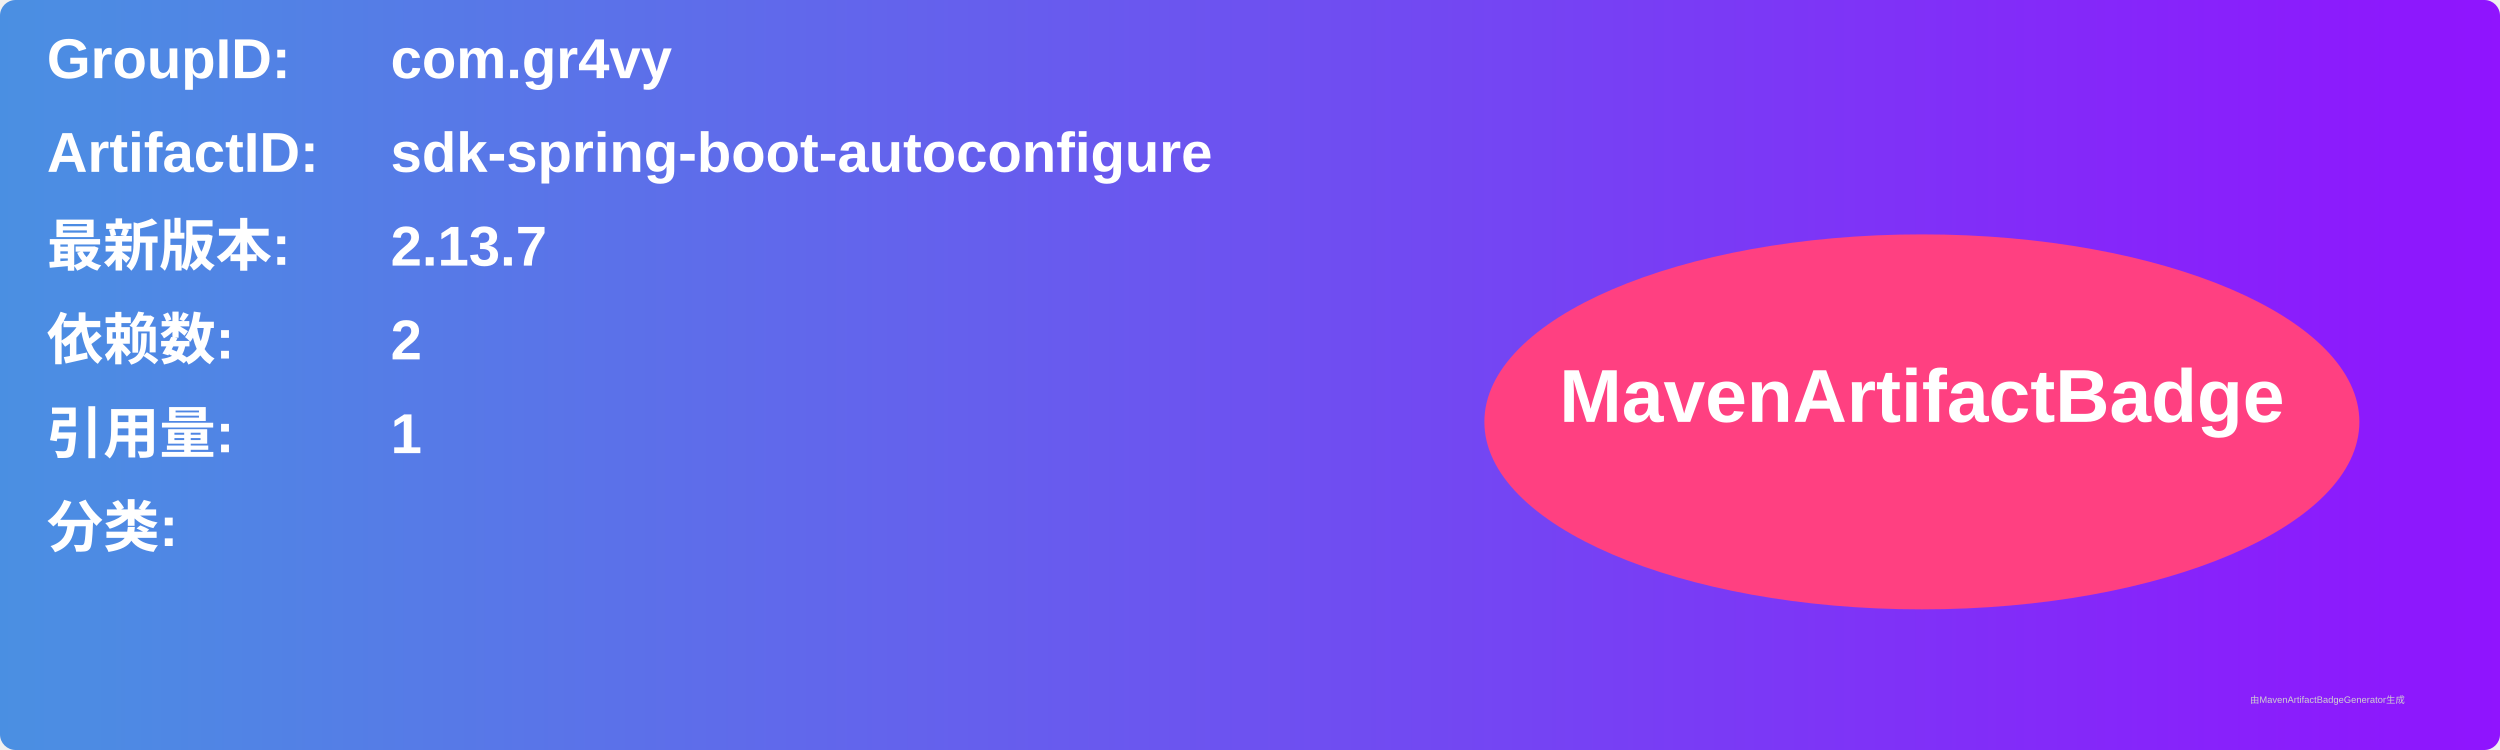
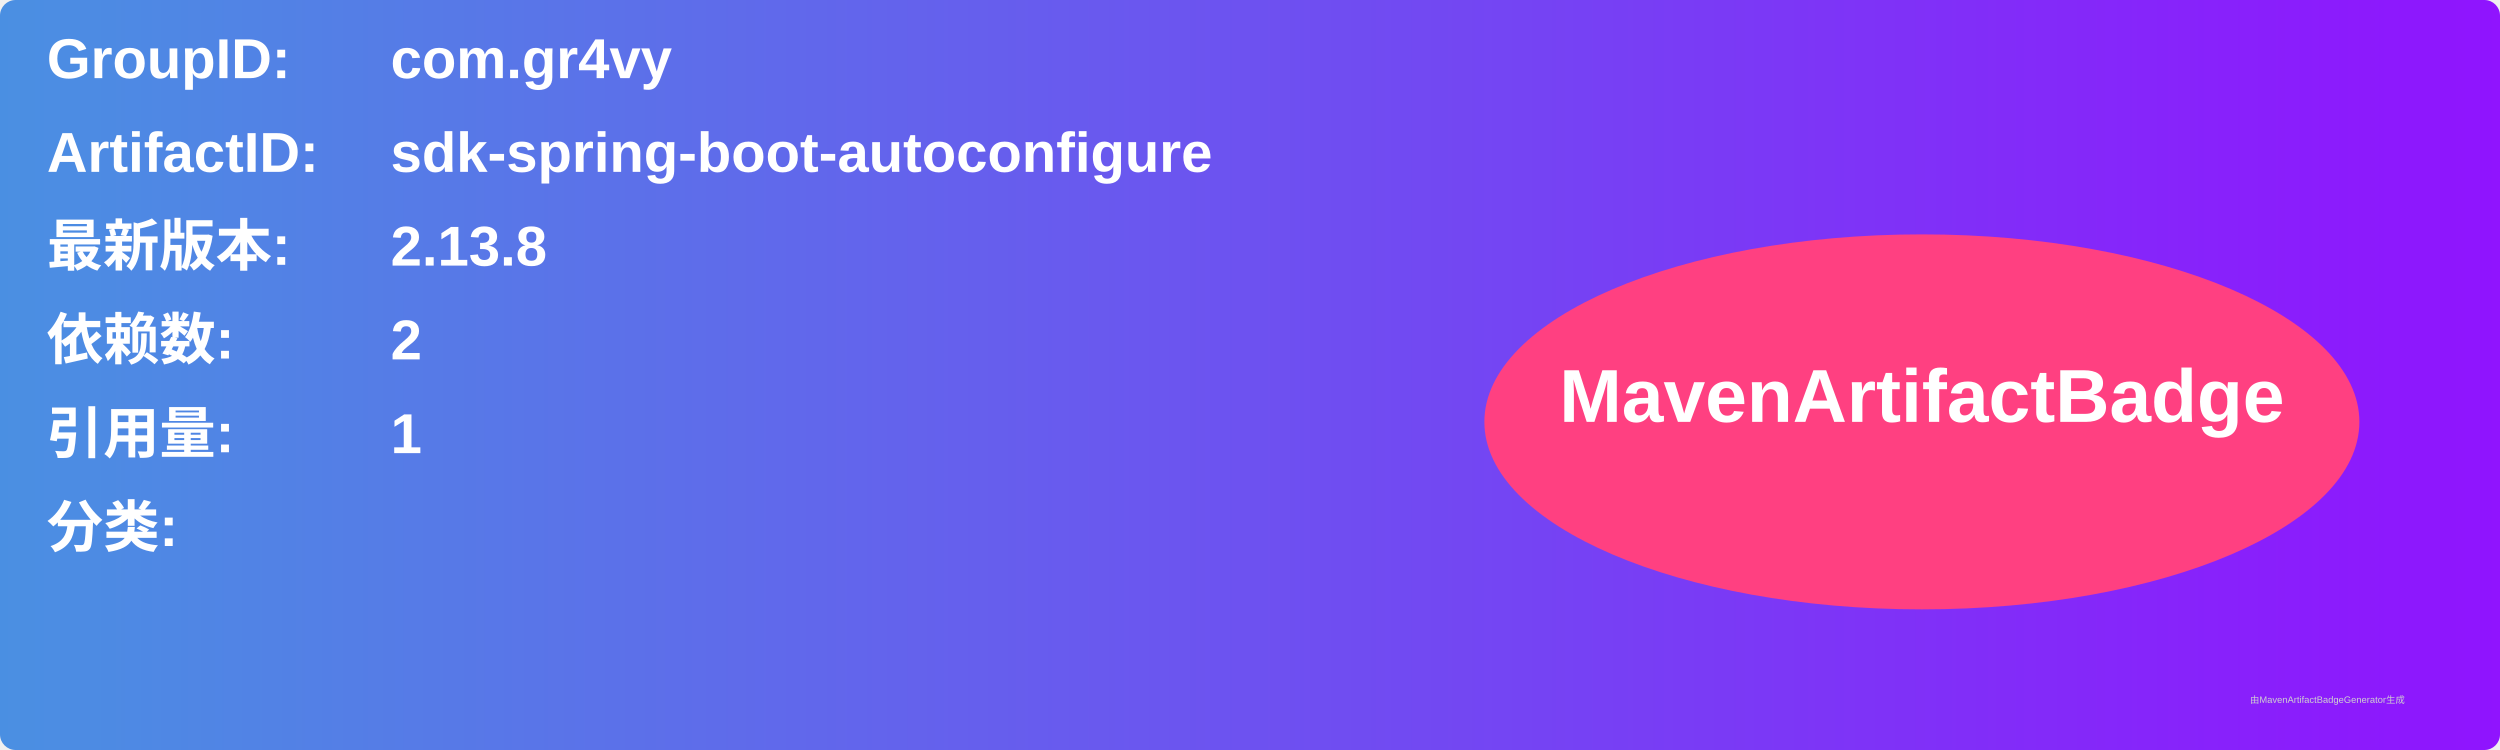
<svg xmlns="http://www.w3.org/2000/svg" width="800" height="240" viewBox="0 0 800 240">
  <linearGradient id="grad" x1="0%" y1="0%" x2="100%" y2="0%">
    <stop offset="0%" stop-color="#4a90e2" />
    <stop offset="100%" stop-color="#9013fe" />
  </linearGradient>
  <rect width="100%" height="100%" rx="5" ry="5" fill="url(#grad)" />
  <g transform="translate(15, 15)">
    <text x="0" y="10" font-family="Arial" font-size="18" fill="white" font-weight="bold" width="260">GroupID:</text>
    <text x="110" y="10" font-family="Arial" font-size="18" fill="white" font-weight="bold" width="460">com.gr4vy</text>
    <text x="0" y="40" font-family="Arial" font-size="18" fill="white" font-weight="bold" width="260">ArtifactID:</text>
    <text x="110" y="40" font-family="Arial" font-size="18" fill="white" font-weight="bold" width="460">sdk-spring-boot-autoconfigure</text>
    <text x="0" y="70" font-family="Arial" font-size="18" fill="white" font-weight="bold">最新版本:</text>
    <text x="110" y="70" font-family="Arial" font-size="18" fill="white" font-weight="bold">
-       <tspan font-weight="bold">2.13.7</tspan>
+       <tspan font-weight="bold">2.13.8</tspan>
    </text>
    <text x="0" y="100" font-family="Arial" font-size="18" fill="white" font-weight="bold">依赖数: </text>
    <text x="110" y="100" font-family="Arial" font-size="18" fill="white">
      <tspan font-weight="bold">2</tspan>
    </text>
    <text x="0" y="130" font-family="Arial" font-size="18" fill="white" font-weight="bold">引用量: </text>
    <text x="110" y="130" font-family="Arial" font-size="18" fill="white">
      <tspan font-weight="bold">1</tspan>
    </text>
    <text x="0" y="160" font-family="Arial" font-size="18" fill="white" font-weight="bold">分类:</text>
    <text x="10" y="190" font-family="Arial" font-size="10" fill="white">
      <tspan font-weight="bold" />
    </text>
    <ellipse cx="600" cy="120" rx="140" ry="60" fill="#ff4081" />
    <text x="600" y="120" text-anchor="middle" font-family="Arial" font-size="24" fill="white" font-weight="bold">MavenArtifactBadge</text>
  </g>
  <text x="720" y="225" font-family="Arial" font-size="3" fill="#d0d0d0">由MavenArtifactBadgeGenerator生成</text>
</svg>
